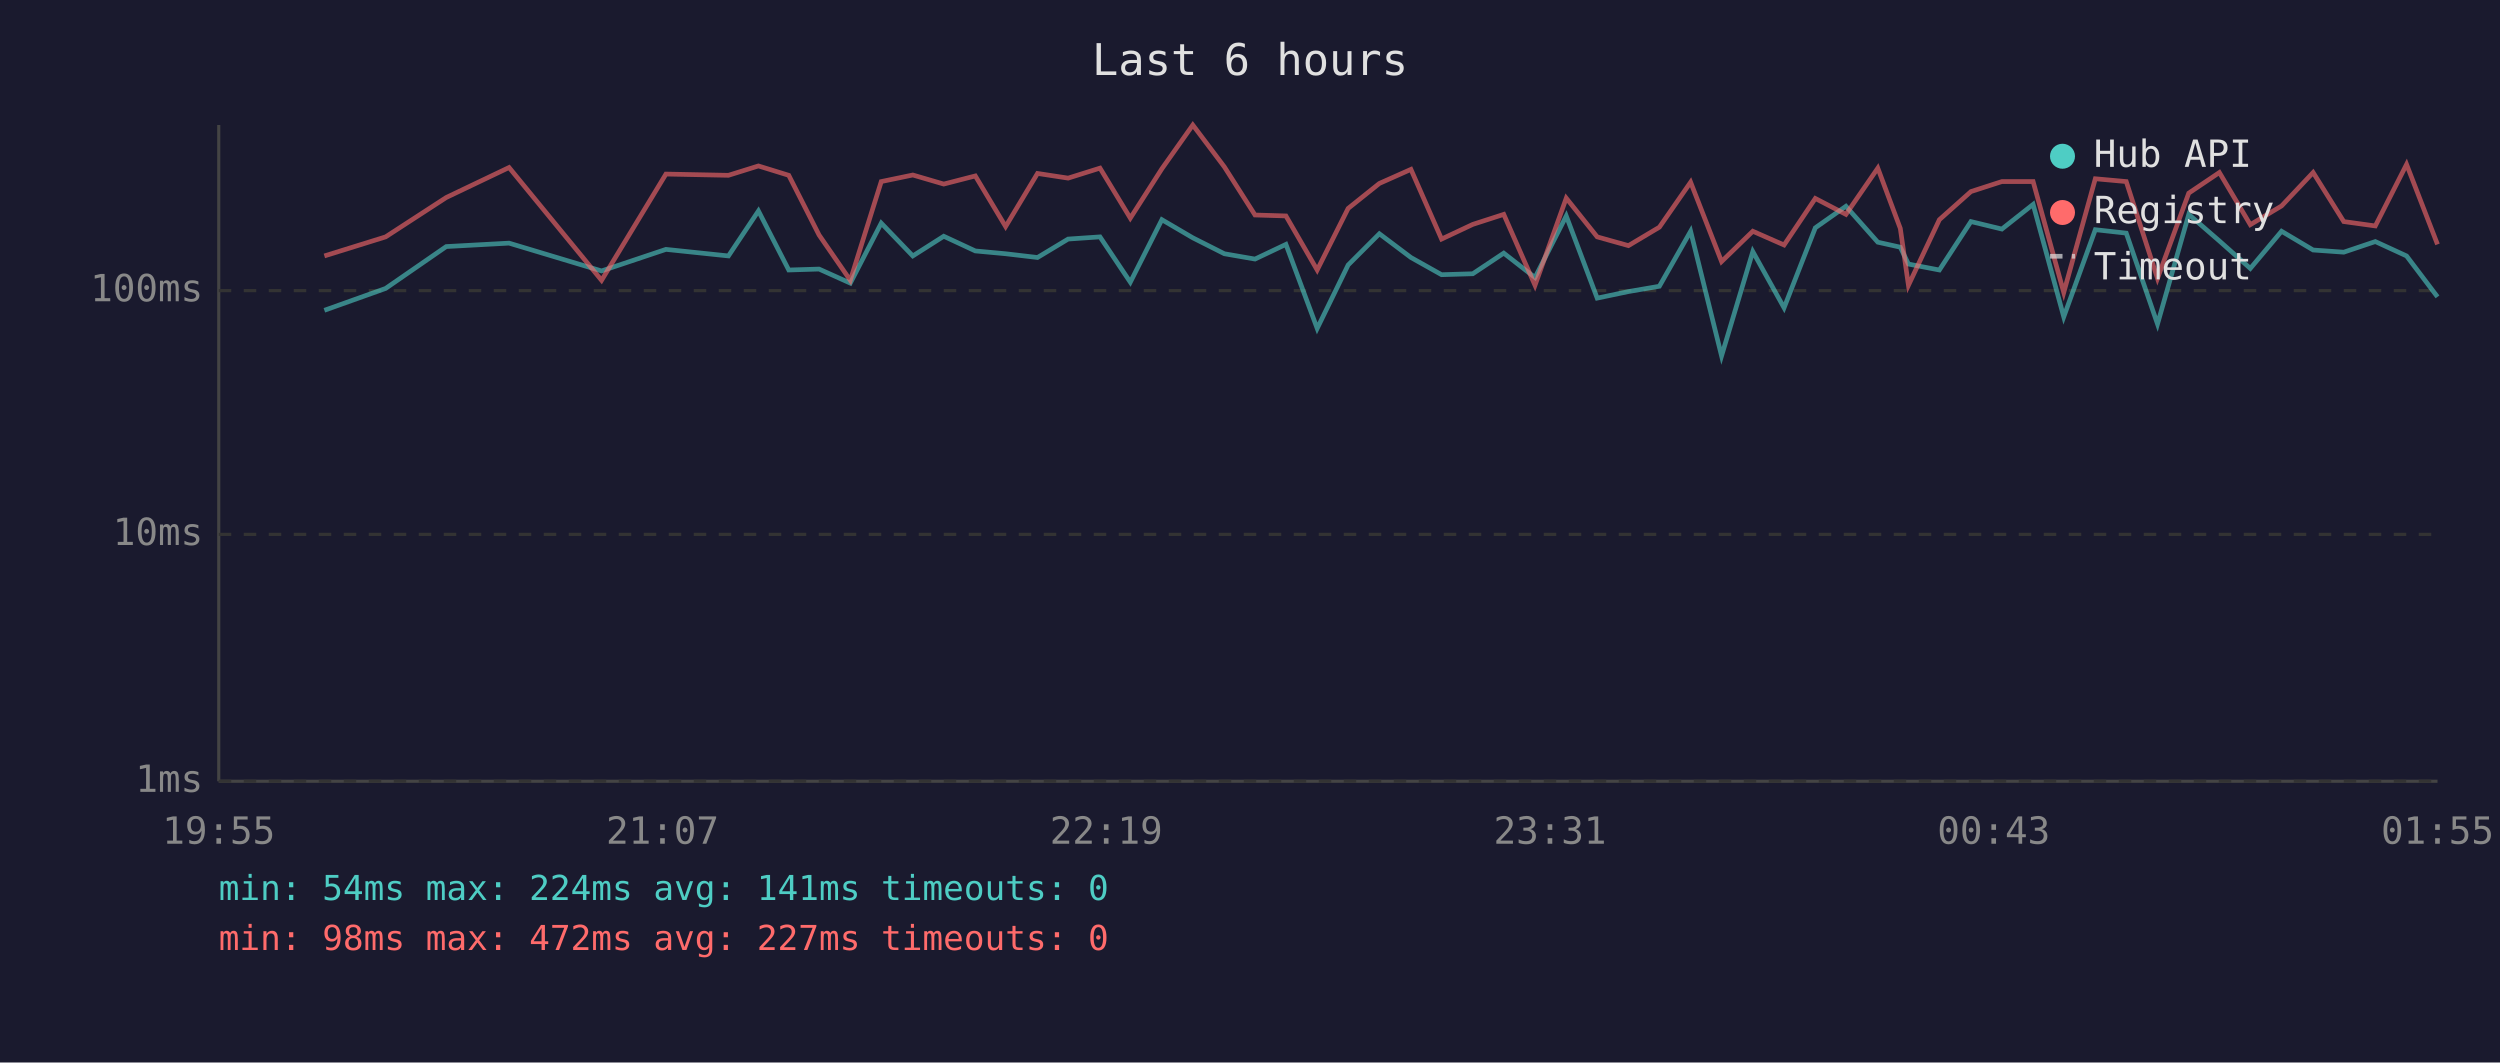
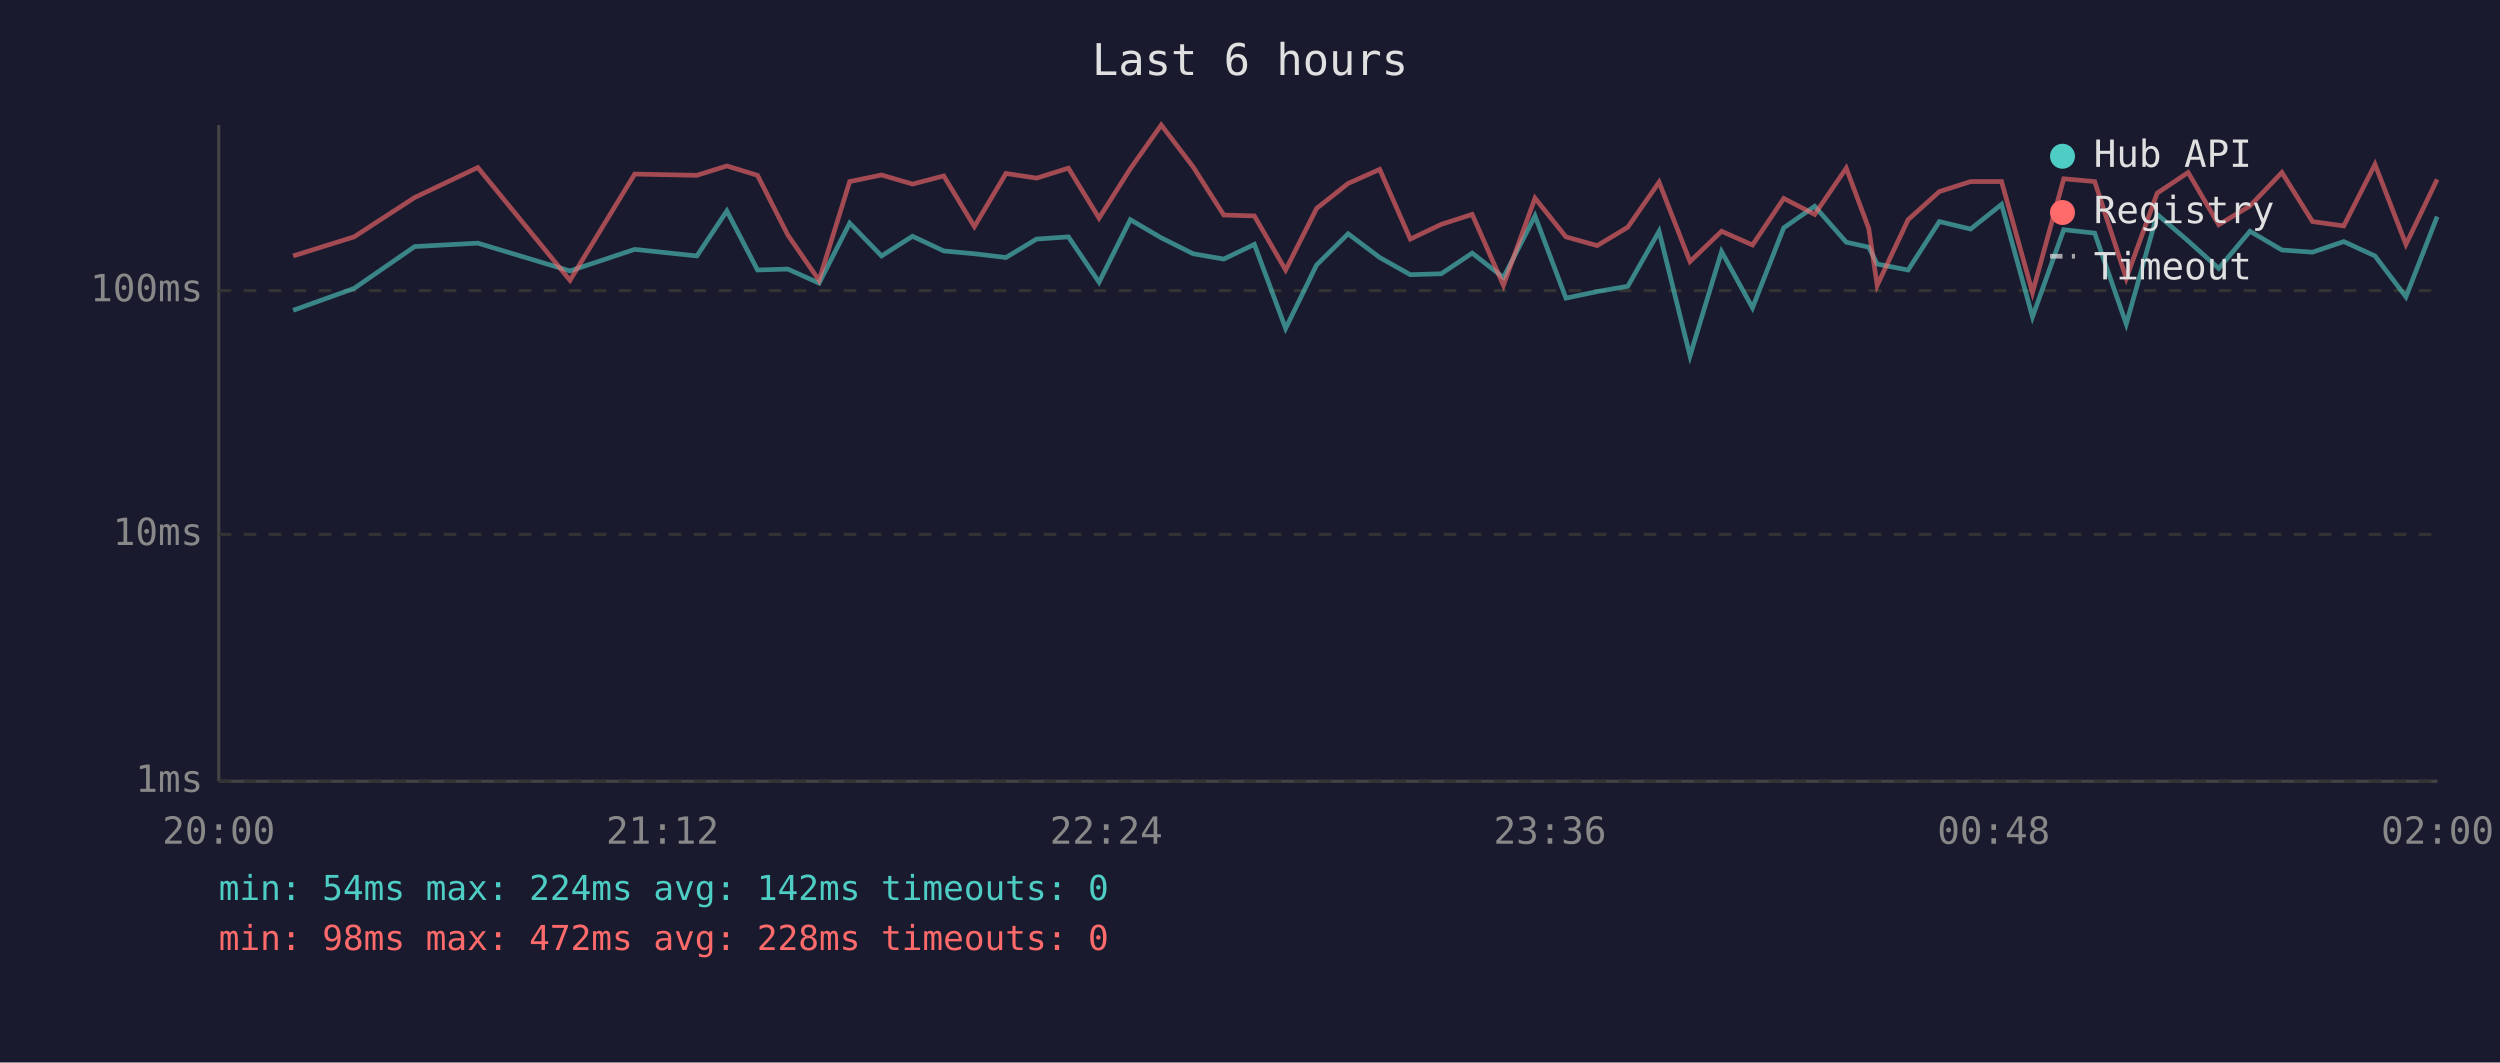
<svg xmlns="http://www.w3.org/2000/svg" viewBox="0 0 800 340" font-family="monospace" font-size="12">
  <rect width="800" height="340" fill="#1a1a2e" />
  <text x="400" y="24" fill="#e0e0e0" font-size="14" text-anchor="middle">Last 6 hours</text>
  <line x1="70" y1="40" x2="70" y2="250" stroke="#444" stroke-width="1" />
  <line x1="70" y1="250" x2="780" y2="250" stroke="#444" stroke-width="1" />
  <line x1="70" y1="250" x2="780" y2="250" stroke="#333" stroke-width="1" stroke-dasharray="4" />
  <text x="65" y="250" fill="#888" text-anchor="end" dominant-baseline="middle">1ms</text>
  <line x1="70" y1="171" x2="780" y2="171" stroke="#333" stroke-width="1" stroke-dasharray="4" />
  <text x="65" y="171" fill="#888" text-anchor="end" dominant-baseline="middle">10ms</text>
  <line x1="70" y1="93" x2="780" y2="93" stroke="#333" stroke-width="1" stroke-dasharray="4" />
  <text x="65" y="93" fill="#888" text-anchor="end" dominant-baseline="middle">100ms</text>
-   <text x="70" y="270" fill="#888" text-anchor="middle">19:55</text>
-   <text x="212" y="270" fill="#888" text-anchor="middle">21:07</text>
-   <text x="354" y="270" fill="#888" text-anchor="middle">22:19</text>
-   <text x="496" y="270" fill="#888" text-anchor="middle">23:31</text>
-   <text x="638" y="270" fill="#888" text-anchor="middle">00:43</text>
-   <text x="780" y="270" fill="#888" text-anchor="middle">01:55</text>
-   <polyline points="103.8,99.3 123.4,92.3 142.8,78.9 162.9,77.8 192.5,86.7 213.1,79.8 233.1,81.9 242.7,67.5 252.4,86.4 262.1,86.1 272.1,90.6 282.0,71.4 292.1,81.9 302.0,75.6 312.1,80.3 321.8,81.2 332.0,82.4 341.8,76.5 352.0,75.8 361.7,90.3 371.8,70.3 381.7,76.1 391.8,81.2 401.6,82.9 411.5,78.2 421.5,105.1 431.4,84.8 441.4,74.8 451.5,82.4 461.3,87.9 471.3,87.6 481.2,81.0 491.2,88.8 501.2,69.1 511.1,95.4 521.1,93.3 531.0,91.6 541.0,74.0 550.9,113.9 560.9,80.5 570.9,98.5 580.9,72.9 590.7,66.0 600.9,77.5 608.1,79.1 610.7,84.5 620.6,86.4 630.7,70.9 640.6,73.3 650.6,65.4 660.4,101.4 670.5,73.5 680.4,74.6 690.4,103.7 700.4,68.6 710.2,77.1 720.1,85.9 730.1,74.0 740.2,80.0 750.0,80.7 760.1,77.3 770.1,81.9 780.0,95.0" fill="none" stroke="#4ecdc4" stroke-width="1.5" opacity="0.6" />
-   <polyline points="103.8,81.9 123.4,75.8 142.8,63.2 162.9,53.6 192.5,89.7 213.1,55.7 233.1,56.1 242.7,53.1 252.4,56.1 262.1,75.2 272.1,89.7 282.0,58.1 292.1,56.0 302.0,58.9 312.1,56.3 321.8,72.5 332.0,55.5 341.8,57.0 352.0,53.8 361.7,69.8 371.8,54.0 381.7,40.0 391.8,53.4 401.6,68.8 411.5,69.1 421.5,86.4 431.4,66.7 441.4,58.7 451.5,54.2 461.3,76.5 471.3,71.8 481.2,68.6 491.2,91.3 501.2,63.4 511.1,75.8 521.1,78.6 531.0,72.7 541.0,58.3 550.9,83.7 560.9,74.0 570.9,78.4 580.9,63.5 590.7,68.6 600.9,53.8 608.1,73.1 610.7,91.3 620.6,70.3 630.7,61.3 640.6,58.1 650.6,58.1 660.4,93.6 670.5,57.2 680.4,58.1 690.4,89.1 700.4,61.8 710.2,55.2 720.1,71.9 730.1,65.9 740.2,55.2 750.0,70.9 760.1,72.3 770.1,52.6 780.0,78.2" fill="none" stroke="#ff6b6b" stroke-width="1.5" opacity="0.6" />
+   <text x="70" y="270" fill="#888" text-anchor="middle">20:00</text>
+   <text x="212" y="270" fill="#888" text-anchor="middle">21:12</text>
+   <text x="354" y="270" fill="#888" text-anchor="middle">22:24</text>
+   <text x="496" y="270" fill="#888" text-anchor="middle">23:36</text>
+   <text x="638" y="270" fill="#888" text-anchor="middle">00:48</text>
+   <text x="780" y="270" fill="#888" text-anchor="middle">02:00</text>
+   <polyline points="93.8,99.3 113.3,92.3 132.7,78.9 152.9,77.8 182.4,86.7 203.1,79.8 223.0,81.9 232.6,67.5 242.4,86.4 252.1,86.1 262.1,90.6 271.9,71.4 282.1,81.9 292.0,75.6 302.0,80.3 311.8,81.2 321.9,82.4 331.7,76.5 341.9,75.8 351.7,90.3 361.7,70.3 371.6,76.1 381.8,81.2 391.6,82.9 401.4,78.2 411.4,105.1 421.3,84.8 431.4,74.8 441.5,82.4 451.3,87.9 461.2,87.6 471.1,81.0 481.1,88.8 491.2,69.1 501.1,95.4 511.1,93.3 520.9,91.6 530.9,74.0 540.8,113.9 550.9,80.5 560.8,98.5 570.8,72.9 580.7,66.0 590.8,77.5 598.0,79.1 600.7,84.5 610.6,86.4 620.6,70.9 630.6,73.3 640.5,65.4 650.4,101.4 660.4,73.5 670.3,74.6 680.4,103.7 690.3,68.6 700.2,77.1 710.0,85.9 720.0,74.0 730.2,80.0 740.0,80.7 750.0,77.3 760.0,81.9 769.9,95.0 779.9,69.3" fill="none" stroke="#4ecdc4" stroke-width="1.5" opacity="0.6" />
+   <polyline points="93.8,81.9 113.3,75.8 132.7,63.2 152.9,53.6 182.4,89.7 203.1,55.7 223.0,56.1 232.6,53.1 242.4,56.1 252.1,75.2 262.1,89.7 271.9,58.1 282.1,56.0 292.0,58.9 302.0,56.3 311.8,72.5 321.9,55.5 331.7,57.0 341.9,53.8 351.7,69.8 361.7,54.0 371.6,40.0 381.8,53.4 391.6,68.8 401.4,69.1 411.4,86.4 421.3,66.7 431.4,58.7 441.5,54.2 451.3,76.5 461.2,71.8 471.1,68.6 481.1,91.3 491.2,63.4 501.1,75.8 511.1,78.6 520.9,72.7 530.9,58.3 540.8,83.7 550.9,74.0 560.8,78.4 570.8,63.5 580.7,68.6 590.8,53.8 598.0,73.1 600.7,91.3 610.6,70.3 620.6,61.3 630.6,58.1 640.5,58.1 650.4,93.6 660.4,57.2 670.3,58.1 680.4,89.1 690.3,61.8 700.2,55.2 710.0,71.9 720.0,65.9 730.2,55.2 740.0,70.9 750.0,72.3 760.0,52.6 769.9,78.2 779.9,57.4" fill="none" stroke="#ff6b6b" stroke-width="1.5" opacity="0.6" />
  <circle cx="660" cy="50" r="4" fill="#4ecdc4" />
  <text x="670" y="50" fill="#e0e0e0" dominant-baseline="middle">Hub API</text>
  <circle cx="660" cy="68" r="4" fill="#ff6b6b" />
  <text x="670" y="68" fill="#e0e0e0" dominant-baseline="middle">Registry</text>
  <line x1="656" y1="82" x2="664" y2="82" stroke="#e0e0e0" stroke-width="1.5" stroke-dasharray="4,3" opacity="0.7" />
  <text x="670" y="86" fill="#e0e0e0" dominant-baseline="middle">Timeout</text>
-   <text x="70" y="288" fill="#4ecdc4" font-size="11">min: 54ms  max: 224ms  avg: 141ms  timeouts: 0</text>
-   <text x="70" y="304" fill="#ff6b6b" font-size="11">min: 98ms  max: 472ms  avg: 227ms  timeouts: 0</text>
+   <text x="70" y="288" fill="#4ecdc4" font-size="11">min: 54ms  max: 224ms  avg: 142ms  timeouts: 0</text>
+   <text x="70" y="304" fill="#ff6b6b" font-size="11">min: 98ms  max: 472ms  avg: 228ms  timeouts: 0</text>
</svg>
